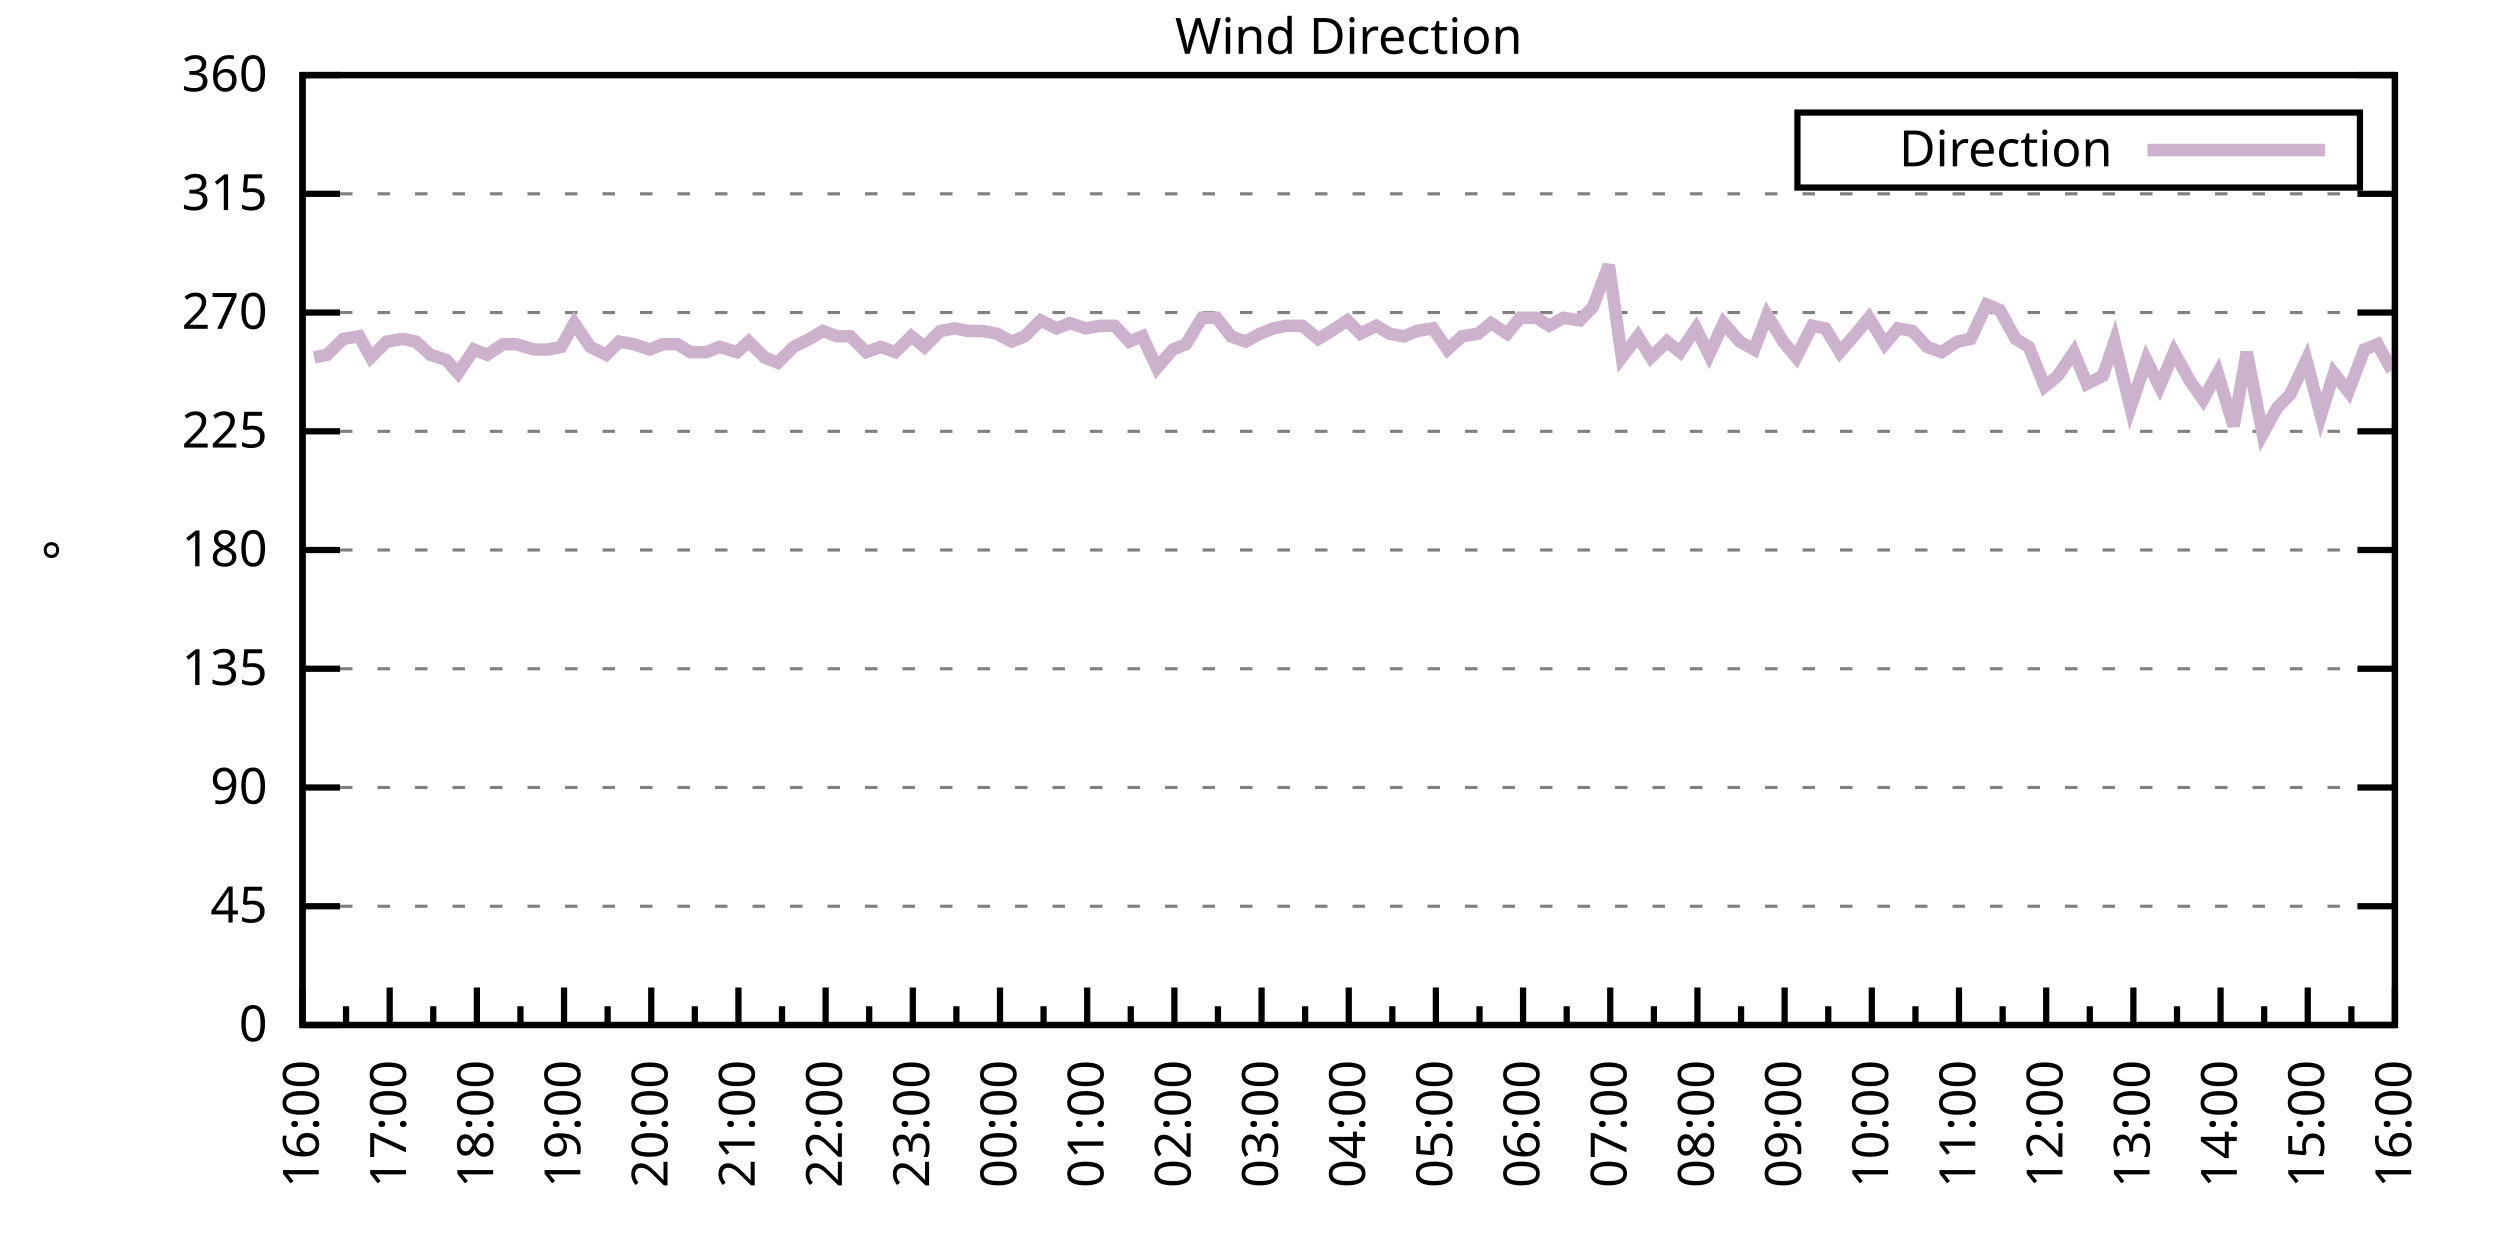
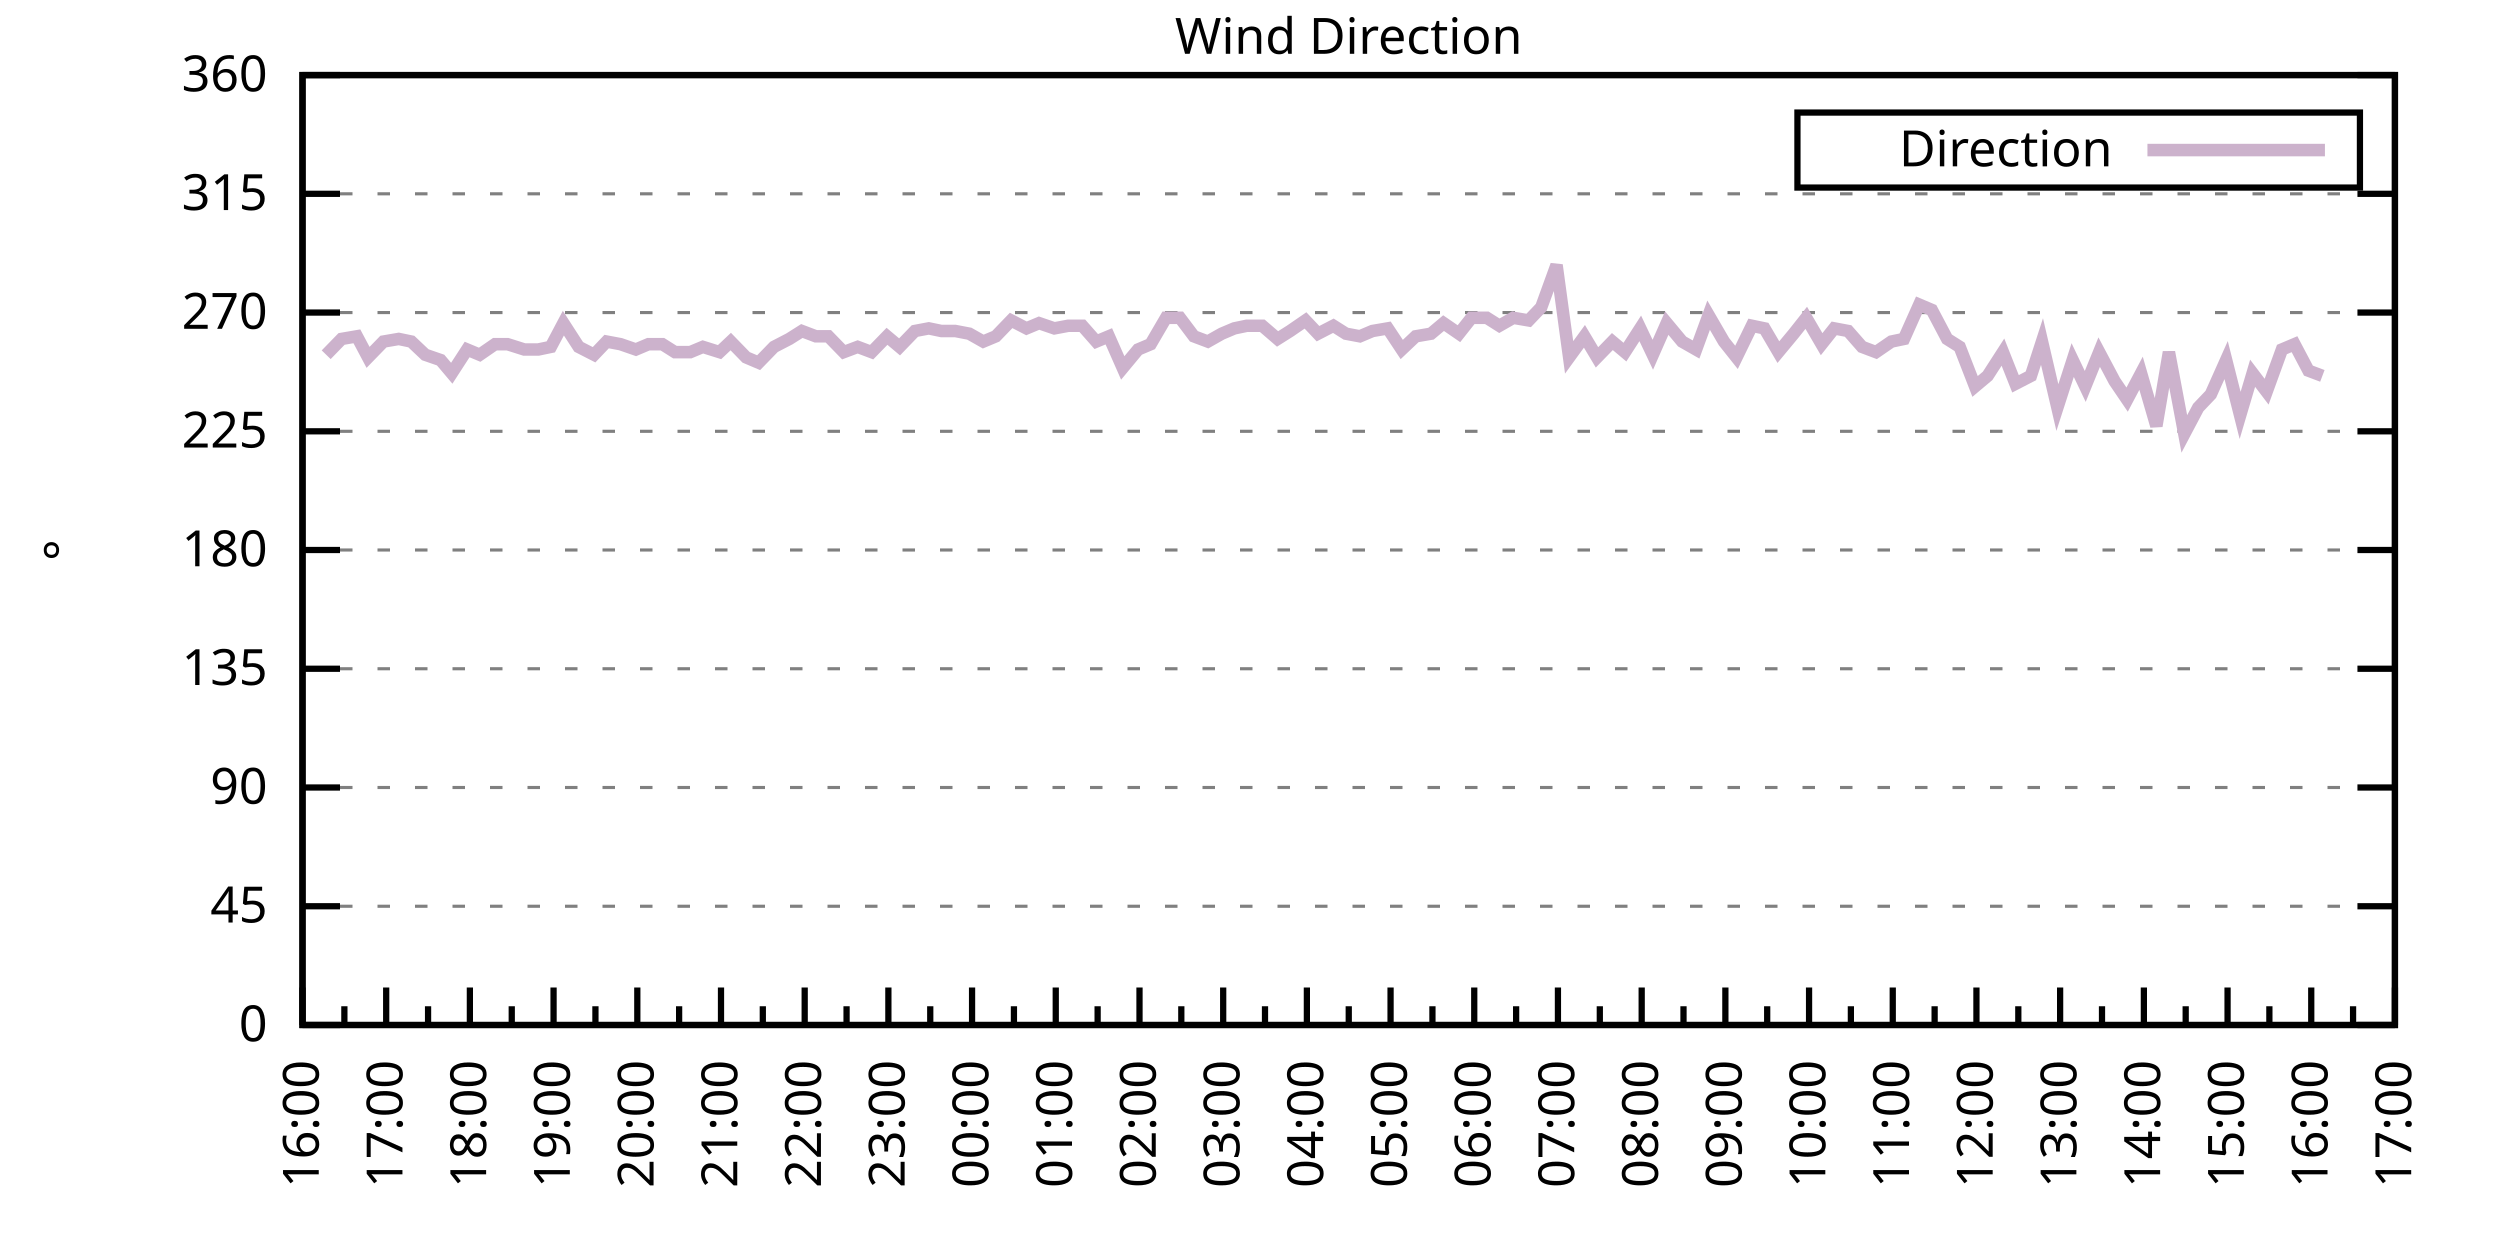
<svg xmlns="http://www.w3.org/2000/svg" xmlns:xlink="http://www.w3.org/1999/xlink" width="400" height="200" viewBox="0 0 400 200">
  <g id="gnuplot_canvas">
    <rect x="0" y="0" width="400" height="200" fill="none" />
    <defs>
      <circle id="gpDot" r="0.5" stroke-width="0.5" stroke="currentColor" />
      <path id="gpPt0" stroke-width="0.333" stroke="currentColor" d="M-1,0 h2 M0,-1 v2" />
      <path id="gpPt1" stroke-width="0.333" stroke="currentColor" d="M-1,-1 L1,1 M1,-1 L-1,1" />
      <path id="gpPt2" stroke-width="0.333" stroke="currentColor" d="M-1,0 L1,0 M0,-1 L0,1 M-1,-1 L1,1 M-1,1 L1,-1" />
      <rect id="gpPt3" stroke-width="0.333" stroke="currentColor" x="-1" y="-1" width="2" height="2" />
      <rect id="gpPt4" stroke-width="0.333" stroke="currentColor" fill="currentColor" x="-1" y="-1" width="2" height="2" />
      <circle id="gpPt5" stroke-width="0.333" stroke="currentColor" cx="0" cy="0" r="1" />
      <use xlink:href="#gpPt5" id="gpPt6" fill="currentColor" stroke="none" />
      <path id="gpPt7" stroke-width="0.333" stroke="currentColor" d="M0,-1.33 L-1.33,0.67 L1.33,0.67 z" />
      <use xlink:href="#gpPt7" id="gpPt8" fill="currentColor" stroke="none" />
      <use xlink:href="#gpPt7" id="gpPt9" stroke="currentColor" transform="rotate(180)" />
      <use xlink:href="#gpPt9" id="gpPt10" fill="currentColor" stroke="none" />
      <use xlink:href="#gpPt3" id="gpPt11" stroke="currentColor" transform="rotate(45)" />
      <use xlink:href="#gpPt11" id="gpPt12" fill="currentColor" stroke="none" />
      <path id="gpPt13" stroke-width="0.333" stroke="currentColor" d="M0,1.330 L1.265,0.411 L0.782,-1.067 L-0.782,-1.076 L-1.265,0.411 z" />
      <use xlink:href="#gpPt13" id="gpPt14" fill="currentColor" stroke="none" />
      <filter id="textbox" filterUnits="objectBoundingBox" x="0" y="0" height="1" width="1">
        <feFlood flood-color="white" flood-opacity="1" result="bgnd" />
        <feComposite in="SourceGraphic" in2="bgnd" operator="atop" />
      </filter>
      <filter id="greybox" filterUnits="objectBoundingBox" x="0" y="0" height="1" width="1">
        <feFlood flood-color="lightgrey" flood-opacity="1" result="grey" />
        <feComposite in="SourceGraphic" in2="grey" operator="atop" />
      </filter>
    </defs>
    <g fill="none" color="white" stroke="currentColor" stroke-width="1.00" stroke-linecap="butt" stroke-linejoin="miter">
</g>
    <g fill="none" color="black" stroke="currentColor" stroke-width="1.00" stroke-linecap="butt" stroke-linejoin="miter">
      <g stroke="none" shape-rendering="crispEdges">
        <polygon fill="rgb(255, 255, 255)" points="48.40,164.00 383.18,164.00 383.18,12.02 48.40,12.02 " />
      </g>
    </g>
    <g fill="none" color="black" stroke="currentColor" stroke-width="1.00" stroke-linecap="butt" stroke-linejoin="miter">
</g>
    <g fill="none" color="black" stroke="black" stroke-width="0.50" stroke-linecap="butt" stroke-linejoin="miter">
</g>
    <g fill="none" color="gray" stroke="currentColor" stroke-width="0.50" stroke-linecap="butt" stroke-linejoin="miter">
      <path stroke="gray" stroke-dasharray="2,4" class="gridline" d="M48.40,164.00 L383.19,164.00  " />
    </g>
    <g fill="none" color="gray" stroke="gray" stroke-width="1.00" stroke-linecap="butt" stroke-linejoin="miter">
</g>
    <g fill="none" color="black" stroke="currentColor" stroke-width="1.00" stroke-linecap="butt" stroke-linejoin="miter">
      <path stroke="black" d="M48.40,164.00 L54.40,164.00 M383.19,164.00 L377.19,164.00  " />
      <g transform="translate(42.80,166.60)" stroke="none" fill="black" font-family="Sans" font-size="8.00" text-anchor="end">
        <text>
          <tspan font-family="Sans"> 0</tspan>
        </text>
      </g>
    </g>
    <g fill="none" color="black" stroke="currentColor" stroke-width="1.00" stroke-linecap="butt" stroke-linejoin="miter">
</g>
    <g fill="none" color="black" stroke="black" stroke-width="0.50" stroke-linecap="butt" stroke-linejoin="miter">
</g>
    <g fill="none" color="gray" stroke="currentColor" stroke-width="0.50" stroke-linecap="butt" stroke-linejoin="miter">
      <path stroke="gray" stroke-dasharray="2,4" class="gridline" d="M48.40,145.00 L383.19,145.00  " />
    </g>
    <g fill="none" color="gray" stroke="gray" stroke-width="1.00" stroke-linecap="butt" stroke-linejoin="miter">
</g>
    <g fill="none" color="black" stroke="currentColor" stroke-width="1.00" stroke-linecap="butt" stroke-linejoin="miter">
      <path stroke="black" d="M48.40,145.00 L54.40,145.00 M383.19,145.00 L377.19,145.00  " />
      <g transform="translate(42.80,147.60)" stroke="none" fill="black" font-family="Sans" font-size="8.00" text-anchor="end">
        <text>
          <tspan font-family="Sans"> 45</tspan>
        </text>
      </g>
    </g>
    <g fill="none" color="black" stroke="currentColor" stroke-width="1.00" stroke-linecap="butt" stroke-linejoin="miter">
</g>
    <g fill="none" color="black" stroke="black" stroke-width="0.50" stroke-linecap="butt" stroke-linejoin="miter">
</g>
    <g fill="none" color="gray" stroke="currentColor" stroke-width="0.50" stroke-linecap="butt" stroke-linejoin="miter">
      <path stroke="gray" stroke-dasharray="2,4" class="gridline" d="M48.40,126.00 L383.19,126.00  " />
    </g>
    <g fill="none" color="gray" stroke="gray" stroke-width="1.00" stroke-linecap="butt" stroke-linejoin="miter">
</g>
    <g fill="none" color="black" stroke="currentColor" stroke-width="1.00" stroke-linecap="butt" stroke-linejoin="miter">
      <path stroke="black" d="M48.40,126.00 L54.40,126.00 M383.19,126.00 L377.19,126.00  " />
      <g transform="translate(42.80,128.60)" stroke="none" fill="black" font-family="Sans" font-size="8.00" text-anchor="end">
        <text>
          <tspan font-family="Sans"> 90</tspan>
        </text>
      </g>
    </g>
    <g fill="none" color="black" stroke="currentColor" stroke-width="1.00" stroke-linecap="butt" stroke-linejoin="miter">
</g>
    <g fill="none" color="black" stroke="black" stroke-width="0.50" stroke-linecap="butt" stroke-linejoin="miter">
</g>
    <g fill="none" color="gray" stroke="currentColor" stroke-width="0.50" stroke-linecap="butt" stroke-linejoin="miter">
      <path stroke="gray" stroke-dasharray="2,4" class="gridline" d="M48.40,107.00 L383.19,107.00  " />
    </g>
    <g fill="none" color="gray" stroke="gray" stroke-width="1.00" stroke-linecap="butt" stroke-linejoin="miter">
</g>
    <g fill="none" color="black" stroke="currentColor" stroke-width="1.00" stroke-linecap="butt" stroke-linejoin="miter">
      <path stroke="black" d="M48.40,107.00 L54.40,107.00 M383.19,107.00 L377.19,107.00  " />
      <g transform="translate(42.80,109.60)" stroke="none" fill="black" font-family="Sans" font-size="8.00" text-anchor="end">
        <text>
          <tspan font-family="Sans"> 135</tspan>
        </text>
      </g>
    </g>
    <g fill="none" color="black" stroke="currentColor" stroke-width="1.00" stroke-linecap="butt" stroke-linejoin="miter">
</g>
    <g fill="none" color="black" stroke="black" stroke-width="0.50" stroke-linecap="butt" stroke-linejoin="miter">
</g>
    <g fill="none" color="gray" stroke="currentColor" stroke-width="0.50" stroke-linecap="butt" stroke-linejoin="miter">
      <path stroke="gray" stroke-dasharray="2,4" class="gridline" d="M48.40,88.00 L383.19,88.00  " />
    </g>
    <g fill="none" color="gray" stroke="gray" stroke-width="1.00" stroke-linecap="butt" stroke-linejoin="miter">
</g>
    <g fill="none" color="black" stroke="currentColor" stroke-width="1.00" stroke-linecap="butt" stroke-linejoin="miter">
      <path stroke="black" d="M48.40,88.00 L54.40,88.00 M383.19,88.00 L377.19,88.00  " />
      <g transform="translate(42.80,90.60)" stroke="none" fill="black" font-family="Sans" font-size="8.00" text-anchor="end">
        <text>
          <tspan font-family="Sans"> 180</tspan>
        </text>
      </g>
    </g>
    <g fill="none" color="black" stroke="currentColor" stroke-width="1.00" stroke-linecap="butt" stroke-linejoin="miter">
</g>
    <g fill="none" color="black" stroke="black" stroke-width="0.50" stroke-linecap="butt" stroke-linejoin="miter">
</g>
    <g fill="none" color="gray" stroke="currentColor" stroke-width="0.50" stroke-linecap="butt" stroke-linejoin="miter">
      <path stroke="gray" stroke-dasharray="2,4" class="gridline" d="M48.40,69.01 L383.19,69.01  " />
    </g>
    <g fill="none" color="gray" stroke="gray" stroke-width="1.00" stroke-linecap="butt" stroke-linejoin="miter">
</g>
    <g fill="none" color="black" stroke="currentColor" stroke-width="1.00" stroke-linecap="butt" stroke-linejoin="miter">
      <path stroke="black" d="M48.40,69.01 L54.40,69.01 M383.19,69.01 L377.19,69.01  " />
      <g transform="translate(42.80,71.61)" stroke="none" fill="black" font-family="Sans" font-size="8.00" text-anchor="end">
        <text>
          <tspan font-family="Sans"> 225</tspan>
        </text>
      </g>
    </g>
    <g fill="none" color="black" stroke="currentColor" stroke-width="1.00" stroke-linecap="butt" stroke-linejoin="miter">
</g>
    <g fill="none" color="black" stroke="black" stroke-width="0.50" stroke-linecap="butt" stroke-linejoin="miter">
</g>
    <g fill="none" color="gray" stroke="currentColor" stroke-width="0.50" stroke-linecap="butt" stroke-linejoin="miter">
      <path stroke="gray" stroke-dasharray="2,4" class="gridline" d="M48.40,50.01 L383.19,50.01  " />
    </g>
    <g fill="none" color="gray" stroke="gray" stroke-width="1.00" stroke-linecap="butt" stroke-linejoin="miter">
</g>
    <g fill="none" color="black" stroke="currentColor" stroke-width="1.00" stroke-linecap="butt" stroke-linejoin="miter">
      <path stroke="black" d="M48.40,50.01 L54.40,50.01 M383.19,50.01 L377.19,50.01  " />
      <g transform="translate(42.80,52.61)" stroke="none" fill="black" font-family="Sans" font-size="8.00" text-anchor="end">
        <text>
          <tspan font-family="Sans"> 270</tspan>
        </text>
      </g>
    </g>
    <g fill="none" color="black" stroke="currentColor" stroke-width="1.00" stroke-linecap="butt" stroke-linejoin="miter">
</g>
    <g fill="none" color="black" stroke="black" stroke-width="0.50" stroke-linecap="butt" stroke-linejoin="miter">
</g>
    <g fill="none" color="gray" stroke="currentColor" stroke-width="0.50" stroke-linecap="butt" stroke-linejoin="miter">
      <path stroke="gray" stroke-dasharray="2,4" class="gridline" d="M48.40,31.01 L383.19,31.01  " />
    </g>
    <g fill="none" color="gray" stroke="gray" stroke-width="1.00" stroke-linecap="butt" stroke-linejoin="miter">
</g>
    <g fill="none" color="black" stroke="currentColor" stroke-width="1.00" stroke-linecap="butt" stroke-linejoin="miter">
      <path stroke="black" d="M48.40,31.01 L54.40,31.01 M383.19,31.01 L377.19,31.01  " />
      <g transform="translate(42.80,33.61)" stroke="none" fill="black" font-family="Sans" font-size="8.00" text-anchor="end">
        <text>
          <tspan font-family="Sans"> 315</tspan>
        </text>
      </g>
    </g>
    <g fill="none" color="black" stroke="currentColor" stroke-width="1.00" stroke-linecap="butt" stroke-linejoin="miter">
</g>
    <g fill="none" color="black" stroke="black" stroke-width="0.50" stroke-linecap="butt" stroke-linejoin="miter">
</g>
    <g fill="none" color="gray" stroke="currentColor" stroke-width="0.50" stroke-linecap="butt" stroke-linejoin="miter">
      <path stroke="gray" stroke-dasharray="2,4" class="gridline" d="M48.40,12.01 L383.19,12.01  " />
    </g>
    <g fill="none" color="gray" stroke="gray" stroke-width="1.00" stroke-linecap="butt" stroke-linejoin="miter">
</g>
    <g fill="none" color="black" stroke="currentColor" stroke-width="1.00" stroke-linecap="butt" stroke-linejoin="miter">
      <path stroke="black" d="M48.40,12.01 L54.40,12.01 M383.19,12.01 L377.19,12.01  " />
      <g transform="translate(42.80,14.61)" stroke="none" fill="black" font-family="Sans" font-size="8.00" text-anchor="end">
        <text>
          <tspan font-family="Sans"> 360</tspan>
        </text>
      </g>
    </g>
    <g fill="none" color="black" stroke="currentColor" stroke-width="1.00" stroke-linecap="butt" stroke-linejoin="miter">
      <path stroke="black" d="M48.40,164.00 L48.40,158.00  " />
      <g transform="translate(51.00,169.60) rotate(270)" stroke="none" fill="black" font-family="Sans" font-size="8.00" text-anchor="end">
        <text>
          <tspan font-family="Sans">16:00</tspan>
        </text>
      </g>
    </g>
    <g fill="none" color="black" stroke="currentColor" stroke-width="1.00" stroke-linecap="butt" stroke-linejoin="miter">
-       <path stroke="black" d="M55.37,164.00 L55.37,161.00 M62.35,164.00 L62.35,158.00  " />
-       <g transform="translate(64.95,169.60) rotate(270)" stroke="none" fill="black" font-family="Sans" font-size="8.00" text-anchor="end">
+       <path stroke="black" d="M55.10,164.00 L55.10,161.00 M61.79,164.00 L61.79,158.00  " />
+       <g transform="translate(64.39,169.60) rotate(270)" stroke="none" fill="black" font-family="Sans" font-size="8.00" text-anchor="end">
        <text>
          <tspan font-family="Sans">17:00</tspan>
        </text>
      </g>
    </g>
    <g fill="none" color="black" stroke="currentColor" stroke-width="1.00" stroke-linecap="butt" stroke-linejoin="miter">
-       <path stroke="black" d="M69.32,164.00 L69.32,161.00 M76.30,164.00 L76.30,158.00  " />
-       <g transform="translate(78.90,169.60) rotate(270)" stroke="none" fill="black" font-family="Sans" font-size="8.00" text-anchor="end">
+       <path stroke="black" d="M68.49,164.00 L68.49,161.00 M75.18,164.00 L75.18,158.00  " />
+       <g transform="translate(77.78,169.60) rotate(270)" stroke="none" fill="black" font-family="Sans" font-size="8.00" text-anchor="end">
        <text>
          <tspan font-family="Sans">18:00</tspan>
        </text>
      </g>
    </g>
    <g fill="none" color="black" stroke="currentColor" stroke-width="1.00" stroke-linecap="butt" stroke-linejoin="miter">
-       <path stroke="black" d="M83.27,164.00 L83.27,161.00 M90.25,164.00 L90.25,158.00  " />
-       <g transform="translate(92.85,169.60) rotate(270)" stroke="none" fill="black" font-family="Sans" font-size="8.00" text-anchor="end">
+       <path stroke="black" d="M81.88,164.00 L81.88,161.00 M88.57,164.00 L88.57,158.00  " />
+       <g transform="translate(91.17,169.60) rotate(270)" stroke="none" fill="black" font-family="Sans" font-size="8.00" text-anchor="end">
        <text>
          <tspan font-family="Sans">19:00</tspan>
        </text>
      </g>
    </g>
    <g fill="none" color="black" stroke="currentColor" stroke-width="1.00" stroke-linecap="butt" stroke-linejoin="miter">
-       <path stroke="black" d="M97.22,164.00 L97.22,161.00 M104.20,164.00 L104.20,158.00  " />
-       <g transform="translate(106.80,169.60) rotate(270)" stroke="none" fill="black" font-family="Sans" font-size="8.00" text-anchor="end">
+       <path stroke="black" d="M95.27,164.00 L95.27,161.00 M101.97,164.00 L101.97,158.00  " />
+       <g transform="translate(104.57,169.60) rotate(270)" stroke="none" fill="black" font-family="Sans" font-size="8.00" text-anchor="end">
        <text>
          <tspan font-family="Sans">20:00</tspan>
        </text>
      </g>
    </g>
    <g fill="none" color="black" stroke="currentColor" stroke-width="1.00" stroke-linecap="butt" stroke-linejoin="miter">
-       <path stroke="black" d="M111.17,164.00 L111.17,161.00 M118.15,164.00 L118.15,158.00  " />
-       <g transform="translate(120.75,169.60) rotate(270)" stroke="none" fill="black" font-family="Sans" font-size="8.00" text-anchor="end">
+       <path stroke="black" d="M108.66,164.00 L108.66,161.00 M115.36,164.00 L115.36,158.00  " />
+       <g transform="translate(117.96,169.60) rotate(270)" stroke="none" fill="black" font-family="Sans" font-size="8.00" text-anchor="end">
        <text>
          <tspan font-family="Sans">21:00</tspan>
        </text>
      </g>
    </g>
    <g fill="none" color="black" stroke="currentColor" stroke-width="1.00" stroke-linecap="butt" stroke-linejoin="miter">
-       <path stroke="black" d="M125.12,164.00 L125.12,161.00 M132.10,164.00 L132.10,158.00  " />
-       <g transform="translate(134.70,169.60) rotate(270)" stroke="none" fill="black" font-family="Sans" font-size="8.00" text-anchor="end">
+       <path stroke="black" d="M122.05,164.00 L122.05,161.00 M128.75,164.00 L128.75,158.00  " />
+       <g transform="translate(131.35,169.60) rotate(270)" stroke="none" fill="black" font-family="Sans" font-size="8.00" text-anchor="end">
        <text>
          <tspan font-family="Sans">22:00</tspan>
        </text>
      </g>
    </g>
    <g fill="none" color="black" stroke="currentColor" stroke-width="1.00" stroke-linecap="butt" stroke-linejoin="miter">
-       <path stroke="black" d="M139.07,164.00 L139.07,161.00 M146.05,164.00 L146.05,158.00  " />
-       <g transform="translate(148.65,169.60) rotate(270)" stroke="none" fill="black" font-family="Sans" font-size="8.00" text-anchor="end">
+       <path stroke="black" d="M135.45,164.00 L135.45,161.00 M142.14,164.00 L142.14,158.00  " />
+       <g transform="translate(144.74,169.60) rotate(270)" stroke="none" fill="black" font-family="Sans" font-size="8.00" text-anchor="end">
        <text>
          <tspan font-family="Sans">23:00</tspan>
        </text>
      </g>
    </g>
    <g fill="none" color="black" stroke="currentColor" stroke-width="1.00" stroke-linecap="butt" stroke-linejoin="miter">
-       <path stroke="black" d="M153.02,164.00 L153.02,161.00 M160.00,164.00 L160.00,158.00  " />
-       <g transform="translate(162.60,169.60) rotate(270)" stroke="none" fill="black" font-family="Sans" font-size="8.00" text-anchor="end">
+       <path stroke="black" d="M148.84,164.00 L148.84,161.00 M155.53,164.00 L155.53,158.00  " />
+       <g transform="translate(158.13,169.60) rotate(270)" stroke="none" fill="black" font-family="Sans" font-size="8.00" text-anchor="end">
        <text>
          <tspan font-family="Sans">00:00</tspan>
        </text>
      </g>
    </g>
    <g fill="none" color="black" stroke="currentColor" stroke-width="1.00" stroke-linecap="butt" stroke-linejoin="miter">
-       <path stroke="black" d="M166.97,164.00 L166.97,161.00 M173.95,164.00 L173.95,158.00  " />
-       <g transform="translate(176.55,169.60) rotate(270)" stroke="none" fill="black" font-family="Sans" font-size="8.00" text-anchor="end">
+       <path stroke="black" d="M162.23,164.00 L162.23,161.00 M168.92,164.00 L168.92,158.00  " />
+       <g transform="translate(171.52,169.60) rotate(270)" stroke="none" fill="black" font-family="Sans" font-size="8.00" text-anchor="end">
        <text>
          <tspan font-family="Sans">01:00</tspan>
        </text>
      </g>
    </g>
    <g fill="none" color="black" stroke="currentColor" stroke-width="1.00" stroke-linecap="butt" stroke-linejoin="miter">
-       <path stroke="black" d="M180.92,164.00 L180.92,161.00 M187.90,164.00 L187.90,158.00  " />
-       <g transform="translate(190.50,169.60) rotate(270)" stroke="none" fill="black" font-family="Sans" font-size="8.00" text-anchor="end">
+       <path stroke="black" d="M175.62,164.00 L175.62,161.00 M182.32,164.00 L182.32,158.00  " />
+       <g transform="translate(184.92,169.60) rotate(270)" stroke="none" fill="black" font-family="Sans" font-size="8.00" text-anchor="end">
        <text>
          <tspan font-family="Sans">02:00</tspan>
        </text>
      </g>
    </g>
    <g fill="none" color="black" stroke="currentColor" stroke-width="1.00" stroke-linecap="butt" stroke-linejoin="miter">
-       <path stroke="black" d="M194.87,164.00 L194.87,161.00 M201.85,164.00 L201.85,158.00  " />
-       <g transform="translate(204.45,169.60) rotate(270)" stroke="none" fill="black" font-family="Sans" font-size="8.00" text-anchor="end">
+       <path stroke="black" d="M189.01,164.00 L189.01,161.00 M195.71,164.00 L195.71,158.00  " />
+       <g transform="translate(198.31,169.60) rotate(270)" stroke="none" fill="black" font-family="Sans" font-size="8.00" text-anchor="end">
        <text>
          <tspan font-family="Sans">03:00</tspan>
        </text>
      </g>
    </g>
    <g fill="none" color="black" stroke="currentColor" stroke-width="1.00" stroke-linecap="butt" stroke-linejoin="miter">
-       <path stroke="black" d="M208.82,164.00 L208.82,161.00 M215.80,164.00 L215.80,158.00  " />
-       <g transform="translate(218.40,169.60) rotate(270)" stroke="none" fill="black" font-family="Sans" font-size="8.00" text-anchor="end">
+       <path stroke="black" d="M202.40,164.00 L202.40,161.00 M209.10,164.00 L209.10,158.00  " />
+       <g transform="translate(211.70,169.60) rotate(270)" stroke="none" fill="black" font-family="Sans" font-size="8.00" text-anchor="end">
        <text>
          <tspan font-family="Sans">04:00</tspan>
        </text>
      </g>
    </g>
    <g fill="none" color="black" stroke="currentColor" stroke-width="1.00" stroke-linecap="butt" stroke-linejoin="miter">
-       <path stroke="black" d="M222.77,164.00 L222.77,161.00 M229.74,164.00 L229.74,158.00  " />
-       <g transform="translate(232.34,169.60) rotate(270)" stroke="none" fill="black" font-family="Sans" font-size="8.00" text-anchor="end">
+       <path stroke="black" d="M215.80,164.00 L215.80,161.00 M222.49,164.00 L222.49,158.00  " />
+       <g transform="translate(225.09,169.60) rotate(270)" stroke="none" fill="black" font-family="Sans" font-size="8.00" text-anchor="end">
        <text>
          <tspan font-family="Sans">05:00</tspan>
        </text>
      </g>
    </g>
    <g fill="none" color="black" stroke="currentColor" stroke-width="1.00" stroke-linecap="butt" stroke-linejoin="miter">
-       <path stroke="black" d="M236.72,164.00 L236.72,161.00 M243.69,164.00 L243.69,158.00  " />
-       <g transform="translate(246.29,169.60) rotate(270)" stroke="none" fill="black" font-family="Sans" font-size="8.00" text-anchor="end">
+       <path stroke="black" d="M229.19,164.00 L229.19,161.00 M235.88,164.00 L235.88,158.00  " />
+       <g transform="translate(238.48,169.60) rotate(270)" stroke="none" fill="black" font-family="Sans" font-size="8.00" text-anchor="end">
        <text>
          <tspan font-family="Sans">06:00</tspan>
        </text>
      </g>
    </g>
    <g fill="none" color="black" stroke="currentColor" stroke-width="1.00" stroke-linecap="butt" stroke-linejoin="miter">
-       <path stroke="black" d="M250.67,164.00 L250.67,161.00 M257.64,164.00 L257.64,158.00  " />
-       <g transform="translate(260.24,169.60) rotate(270)" stroke="none" fill="black" font-family="Sans" font-size="8.00" text-anchor="end">
+       <path stroke="black" d="M242.58,164.00 L242.58,161.00 M249.27,164.00 L249.27,158.00  " />
+       <g transform="translate(251.87,169.60) rotate(270)" stroke="none" fill="black" font-family="Sans" font-size="8.00" text-anchor="end">
        <text>
          <tspan font-family="Sans">07:00</tspan>
        </text>
      </g>
    </g>
    <g fill="none" color="black" stroke="currentColor" stroke-width="1.00" stroke-linecap="butt" stroke-linejoin="miter">
-       <path stroke="black" d="M264.62,164.00 L264.62,161.00 M271.59,164.00 L271.59,158.00  " />
-       <g transform="translate(274.19,169.60) rotate(270)" stroke="none" fill="black" font-family="Sans" font-size="8.00" text-anchor="end">
+       <path stroke="black" d="M255.97,164.00 L255.97,161.00 M262.67,164.00 L262.67,158.00  " />
+       <g transform="translate(265.27,169.60) rotate(270)" stroke="none" fill="black" font-family="Sans" font-size="8.00" text-anchor="end">
        <text>
          <tspan font-family="Sans">08:00</tspan>
        </text>
      </g>
    </g>
    <g fill="none" color="black" stroke="currentColor" stroke-width="1.00" stroke-linecap="butt" stroke-linejoin="miter">
-       <path stroke="black" d="M278.57,164.00 L278.57,161.00 M285.54,164.00 L285.54,158.00  " />
-       <g transform="translate(288.14,169.60) rotate(270)" stroke="none" fill="black" font-family="Sans" font-size="8.00" text-anchor="end">
+       <path stroke="black" d="M269.36,164.00 L269.36,161.00 M276.06,164.00 L276.06,158.00  " />
+       <g transform="translate(278.66,169.60) rotate(270)" stroke="none" fill="black" font-family="Sans" font-size="8.00" text-anchor="end">
        <text>
          <tspan font-family="Sans">09:00</tspan>
        </text>
      </g>
    </g>
    <g fill="none" color="black" stroke="currentColor" stroke-width="1.00" stroke-linecap="butt" stroke-linejoin="miter">
-       <path stroke="black" d="M292.52,164.00 L292.52,161.00 M299.49,164.00 L299.49,158.00  " />
-       <g transform="translate(302.09,169.60) rotate(270)" stroke="none" fill="black" font-family="Sans" font-size="8.00" text-anchor="end">
+       <path stroke="black" d="M282.75,164.00 L282.75,161.00 M289.45,164.00 L289.45,158.00  " />
+       <g transform="translate(292.05,169.60) rotate(270)" stroke="none" fill="black" font-family="Sans" font-size="8.00" text-anchor="end">
        <text>
          <tspan font-family="Sans">10:00</tspan>
        </text>
      </g>
    </g>
    <g fill="none" color="black" stroke="currentColor" stroke-width="1.00" stroke-linecap="butt" stroke-linejoin="miter">
-       <path stroke="black" d="M306.47,164.00 L306.47,161.00 M313.44,164.00 L313.44,158.00  " />
-       <g transform="translate(316.04,169.60) rotate(270)" stroke="none" fill="black" font-family="Sans" font-size="8.00" text-anchor="end">
+       <path stroke="black" d="M296.14,164.00 L296.14,161.00 M302.84,164.00 L302.84,158.00  " />
+       <g transform="translate(305.44,169.60) rotate(270)" stroke="none" fill="black" font-family="Sans" font-size="8.00" text-anchor="end">
        <text>
          <tspan font-family="Sans">11:00</tspan>
        </text>
      </g>
    </g>
    <g fill="none" color="black" stroke="currentColor" stroke-width="1.00" stroke-linecap="butt" stroke-linejoin="miter">
-       <path stroke="black" d="M320.42,164.00 L320.42,161.00 M327.39,164.00 L327.39,158.00  " />
-       <g transform="translate(329.99,169.60) rotate(270)" stroke="none" fill="black" font-family="Sans" font-size="8.00" text-anchor="end">
+       <path stroke="black" d="M309.54,164.00 L309.54,161.00 M316.23,164.00 L316.23,158.00  " />
+       <g transform="translate(318.83,169.60) rotate(270)" stroke="none" fill="black" font-family="Sans" font-size="8.00" text-anchor="end">
        <text>
          <tspan font-family="Sans">12:00</tspan>
        </text>
      </g>
    </g>
    <g fill="none" color="black" stroke="currentColor" stroke-width="1.00" stroke-linecap="butt" stroke-linejoin="miter">
-       <path stroke="black" d="M334.37,164.00 L334.37,161.00 M341.34,164.00 L341.34,158.00  " />
-       <g transform="translate(343.94,169.60) rotate(270)" stroke="none" fill="black" font-family="Sans" font-size="8.00" text-anchor="end">
+       <path stroke="black" d="M322.93,164.00 L322.93,161.00 M329.62,164.00 L329.62,158.00  " />
+       <g transform="translate(332.22,169.60) rotate(270)" stroke="none" fill="black" font-family="Sans" font-size="8.00" text-anchor="end">
        <text>
          <tspan font-family="Sans">13:00</tspan>
        </text>
      </g>
    </g>
    <g fill="none" color="black" stroke="currentColor" stroke-width="1.00" stroke-linecap="butt" stroke-linejoin="miter">
-       <path stroke="black" d="M348.32,164.00 L348.32,161.00 M355.29,164.00 L355.29,158.00  " />
-       <g transform="translate(357.89,169.60) rotate(270)" stroke="none" fill="black" font-family="Sans" font-size="8.00" text-anchor="end">
+       <path stroke="black" d="M336.32,164.00 L336.32,161.00 M343.02,164.00 L343.02,158.00  " />
+       <g transform="translate(345.62,169.60) rotate(270)" stroke="none" fill="black" font-family="Sans" font-size="8.00" text-anchor="end">
        <text>
          <tspan font-family="Sans">14:00</tspan>
        </text>
      </g>
    </g>
    <g fill="none" color="black" stroke="currentColor" stroke-width="1.00" stroke-linecap="butt" stroke-linejoin="miter">
-       <path stroke="black" d="M362.27,164.00 L362.27,161.00 M369.24,164.00 L369.24,158.00  " />
-       <g transform="translate(371.84,169.60) rotate(270)" stroke="none" fill="black" font-family="Sans" font-size="8.00" text-anchor="end">
+       <path stroke="black" d="M349.71,164.00 L349.71,161.00 M356.41,164.00 L356.41,158.00  " />
+       <g transform="translate(359.01,169.60) rotate(270)" stroke="none" fill="black" font-family="Sans" font-size="8.00" text-anchor="end">
        <text>
          <tspan font-family="Sans">15:00</tspan>
        </text>
      </g>
    </g>
    <g fill="none" color="black" stroke="currentColor" stroke-width="1.00" stroke-linecap="butt" stroke-linejoin="miter">
-       <path stroke="black" d="M376.22,164.00 L376.22,161.00 M383.19,164.00 L383.19,158.00  " />
+       <path stroke="black" d="M363.10,164.00 L363.10,161.00 M369.80,164.00 L369.80,158.00  " />
+       <g transform="translate(372.40,169.60) rotate(270)" stroke="none" fill="black" font-family="Sans" font-size="8.00" text-anchor="end">
+         <text>
+           <tspan font-family="Sans">16:00</tspan>
+         </text>
+       </g>
+     </g>
+     <g fill="none" color="black" stroke="currentColor" stroke-width="1.00" stroke-linecap="butt" stroke-linejoin="miter">
+       <path stroke="black" d="M376.49,164.00 L376.49,161.00 M383.19,164.00 L383.19,158.00  " />
      <g transform="translate(385.79,169.60) rotate(270)" stroke="none" fill="black" font-family="Sans" font-size="8.00" text-anchor="end">
        <text>
-           <tspan font-family="Sans">16:00</tspan>
+           <tspan font-family="Sans">17:00</tspan>
        </text>
      </g>
    </g>
    <g fill="none" color="black" stroke="currentColor" stroke-width="1.00" stroke-linecap="butt" stroke-linejoin="miter">
</g>
    <g fill="none" color="black" stroke="currentColor" stroke-width="1.00" stroke-linecap="butt" stroke-linejoin="miter">
      <path stroke="black" d="M48.40,12.01 L48.40,164.00 L383.19,164.00 L383.19,12.01 L48.40,12.01 Z  " />
    </g>
    <g fill="none" color="black" stroke="currentColor" stroke-width="1.00" stroke-linecap="butt" stroke-linejoin="miter">
      <g transform="translate(12.80,88.01) rotate(270)" stroke="none" fill="black" font-family="Sans" font-size="8.00" text-anchor="middle">
        <text>
          <tspan font-family="Sans">°</tspan>
        </text>
      </g>
    </g>
    <g fill="none" color="black" stroke="currentColor" stroke-width="1.00" stroke-linecap="butt" stroke-linejoin="miter">
</g>
    <g fill="none" color="black" stroke="currentColor" stroke-width="1.00" stroke-linecap="butt" stroke-linejoin="miter">
      <path stroke="black" d="M287.59,30.01 L287.59,18.01 L377.59,18.01 L377.59,30.01 L287.59,30.01 Z  " />
    </g>
    <g id="Wind_direction_plot_1">
      <g fill="none" color="white" stroke="black" stroke-width="2.00" stroke-linecap="butt" stroke-linejoin="miter">
</g>
      <g fill="none" color="black" stroke="currentColor" stroke-width="2.00" stroke-linecap="butt" stroke-linejoin="miter">
        <g transform="translate(337.99,26.61)" stroke="none" fill="black" font-family="Sans" font-size="8.00" text-anchor="end">
          <text>
            <tspan font-family="Sans">Direction</tspan>
          </text>
        </g>
      </g>
      <g fill="none" color="black" stroke="currentColor" stroke-width="2.00" stroke-linecap="butt" stroke-linejoin="miter">
-         <path stroke="rgb(204, 178, 204)" d="M343.59,24.01 L371.99,24.01 M50.26,57.18 L52.35,56.76 L54.91,54.23 L57.47,53.81 L59.33,57.18 L61.88,54.65   L64.44,54.23 L66.53,54.65 L68.86,56.76 L71.42,57.61 L73.28,59.72 L75.83,55.92 L77.93,56.76 L80.48,55.07   L82.58,55.07 L85.37,55.92 L87.69,55.92 L89.78,55.50 L91.88,51.70 L94.43,55.50 L96.99,56.76 L99.08,54.65   L101.41,55.07 L103.97,55.92 L106.06,55.07 L108.38,55.07 L110.48,56.34 L113.03,56.34 L115.13,55.50 L117.92,56.34   L119.78,54.65 L122.33,57.18 L124.43,58.03 L126.98,55.50 L129.54,54.23 L131.63,52.96 L133.96,53.81 L136.05,53.81   L138.61,56.34 L140.93,55.50 L143.26,56.34 L145.81,53.81 L147.91,55.50 L150.46,52.96 L152.79,52.54 L154.88,52.96   L157.21,52.96 L159.53,53.39 L161.86,54.65 L163.95,53.81 L166.51,51.27 L169.06,52.54 L171.16,51.70 L173.71,52.54   L176.04,52.12 L178.36,52.12 L180.69,54.65 L182.78,53.81 L185.11,58.87 L187.66,55.92 L189.76,55.07 L192.31,50.85   L194.64,50.85 L196.96,53.81 L199.29,54.65 L201.61,53.39 L203.71,52.54 L205.80,52.12 L208.36,52.12 L210.91,54.23   L213.01,52.96 L215.56,51.27 L217.65,53.39 L220.21,52.12 L222.30,53.39 L224.63,53.81 L226.72,52.96 L229.28,52.54   L231.60,55.92 L233.93,53.81 L236.49,53.39 L238.58,51.70 L241.14,53.39 L243.23,50.85 L245.79,50.85 L247.88,52.12   L250.20,50.85 L252.76,51.27 L254.85,49.16 L257.41,42.41 L259.50,57.18 L262.06,53.81 L264.15,57.18 L266.71,54.65   L268.80,56.34 L271.36,52.54 L273.45,56.76 L275.78,51.70 L278.34,54.65 L280.66,55.92 L282.75,50.43 L285.31,54.65   L287.40,57.18 L289.96,52.12 L292.05,52.54 L294.38,56.34 L296.94,53.39 L299.03,50.85 L301.58,55.07 L303.68,52.54   L306.00,52.96 L308.33,55.50 L310.65,56.34 L313.21,54.65 L315.30,54.23 L317.86,48.74 L319.95,49.59 L322.51,54.23   L324.60,55.50 L327.16,61.83 L329.25,60.14 L331.81,56.34 L333.90,61.41 L336.46,60.14 L338.32,54.65 L340.88,65.21   L343.43,57.61 L345.53,61.83 L347.85,56.34 L350.41,60.98 L352.50,63.94 L354.83,59.72 L357.38,68.16 L359.48,56.34   L362.03,69.43 L364.36,65.21 L366.45,63.10 L369.01,57.61 L371.33,66.47 L373.43,59.72 L375.75,62.67 L378.31,55.92   L380.40,55.07 L382.73,59.30  " />
+         <path stroke="rgb(204, 178, 204)" d="M343.59,24.01 L371.99,24.01 M52.19,56.76 L54.65,54.23 L57.10,53.81 L58.89,57.18 L61.35,54.65 L63.80,54.23   L65.81,54.65 L68.04,56.76 L70.50,57.61 L72.28,59.72 L74.74,55.92 L76.75,56.76 L79.20,55.07 L81.21,55.07   L83.89,55.92 L86.12,55.92 L88.13,55.50 L90.14,51.70 L92.59,55.50 L95.05,56.76 L97.06,54.65 L99.29,55.07   L101.74,55.92 L103.75,55.07 L105.98,55.07 L107.99,56.34 L110.45,56.34 L112.46,55.50 L115.13,56.34 L116.92,54.65   L119.38,57.18 L121.38,58.03 L123.84,55.50 L126.29,54.23 L128.30,52.96 L130.54,53.81 L132.54,53.81 L135.00,56.34   L137.23,55.50 L139.46,56.34 L141.92,53.81 L143.93,55.50 L146.38,52.96 L148.61,52.54 L150.62,52.96 L152.85,52.96   L155.09,53.39 L157.32,54.65 L159.33,53.81 L161.78,51.27 L164.24,52.54 L166.25,51.70 L168.70,52.54 L170.93,52.12   L173.17,52.12 L175.40,54.65 L177.41,53.81 L179.64,58.87 L182.09,55.92 L184.10,55.07 L186.56,50.85 L188.79,50.85   L191.02,53.81 L193.25,54.65 L195.48,53.39 L197.49,52.54 L199.50,52.12 L201.96,52.12 L204.41,54.23 L206.42,52.96   L208.88,51.27 L210.88,53.39 L213.34,52.12 L215.35,53.39 L217.58,53.81 L219.59,52.96 L222.04,52.54 L224.28,55.92   L226.51,53.81 L228.96,53.39 L230.97,51.70 L233.43,53.39 L235.44,50.85 L237.89,50.85 L239.90,52.12 L242.13,50.85   L244.59,51.27 L246.60,49.16 L249.05,42.41 L251.06,57.18 L253.51,53.81 L255.52,57.18 L257.98,54.65 L259.99,56.34   L262.44,52.54 L264.45,56.76 L266.68,51.70 L269.14,54.65 L271.37,55.92 L273.38,50.43 L275.83,54.65 L277.84,57.18   L280.30,52.12 L282.31,52.54 L284.54,56.34 L286.99,53.39 L289.00,50.85 L291.46,55.07 L293.47,52.54 L295.70,52.96   L297.93,55.50 L300.16,56.34 L302.62,54.65 L304.63,54.23 L307.08,48.74 L309.09,49.59 L311.54,54.23 L313.55,55.50   L316.01,61.83 L318.02,60.14 L320.47,56.34 L322.48,61.41 L324.94,60.14 L326.72,54.65 L329.18,65.21 L331.63,57.61   L333.64,61.83 L335.87,56.34 L338.33,60.98 L340.34,63.94 L342.57,59.72 L345.02,68.16 L347.03,56.34 L349.49,69.43   L351.72,65.21 L353.73,63.10 L356.18,57.61 L358.42,66.47 L360.42,59.72 L362.66,62.67 L365.11,55.92 L367.12,55.07   L369.35,59.30 L371.58,60.14  " />
      </g>
    </g>
    <g fill="none" color="black" stroke="currentColor" stroke-width="2.00" stroke-linecap="butt" stroke-linejoin="miter">
</g>
    <g fill="none" color="black" stroke="black" stroke-width="1.00" stroke-linecap="butt" stroke-linejoin="miter">
</g>
    <g fill="none" color="black" stroke="currentColor" stroke-width="1.00" stroke-linecap="butt" stroke-linejoin="miter">
      <path stroke="black" d="M48.40,12.01 L48.40,164.00 L383.19,164.00 L383.19,12.01 L48.40,12.01 Z  " />
    </g>
    <g fill="none" color="black" stroke="currentColor" stroke-width="1.00" stroke-linecap="butt" stroke-linejoin="miter">
      <g transform="translate(215.79,8.61)" stroke="none" fill="black" font-family="Sans" font-size="8.00" text-anchor="middle">
        <text>
          <tspan font-family="Sans">Wind Direction</tspan>
        </text>
      </g>
    </g>
    <g fill="none" color="black" stroke="currentColor" stroke-width="1.00" stroke-linecap="butt" stroke-linejoin="miter">
</g>
  </g>
</svg>
